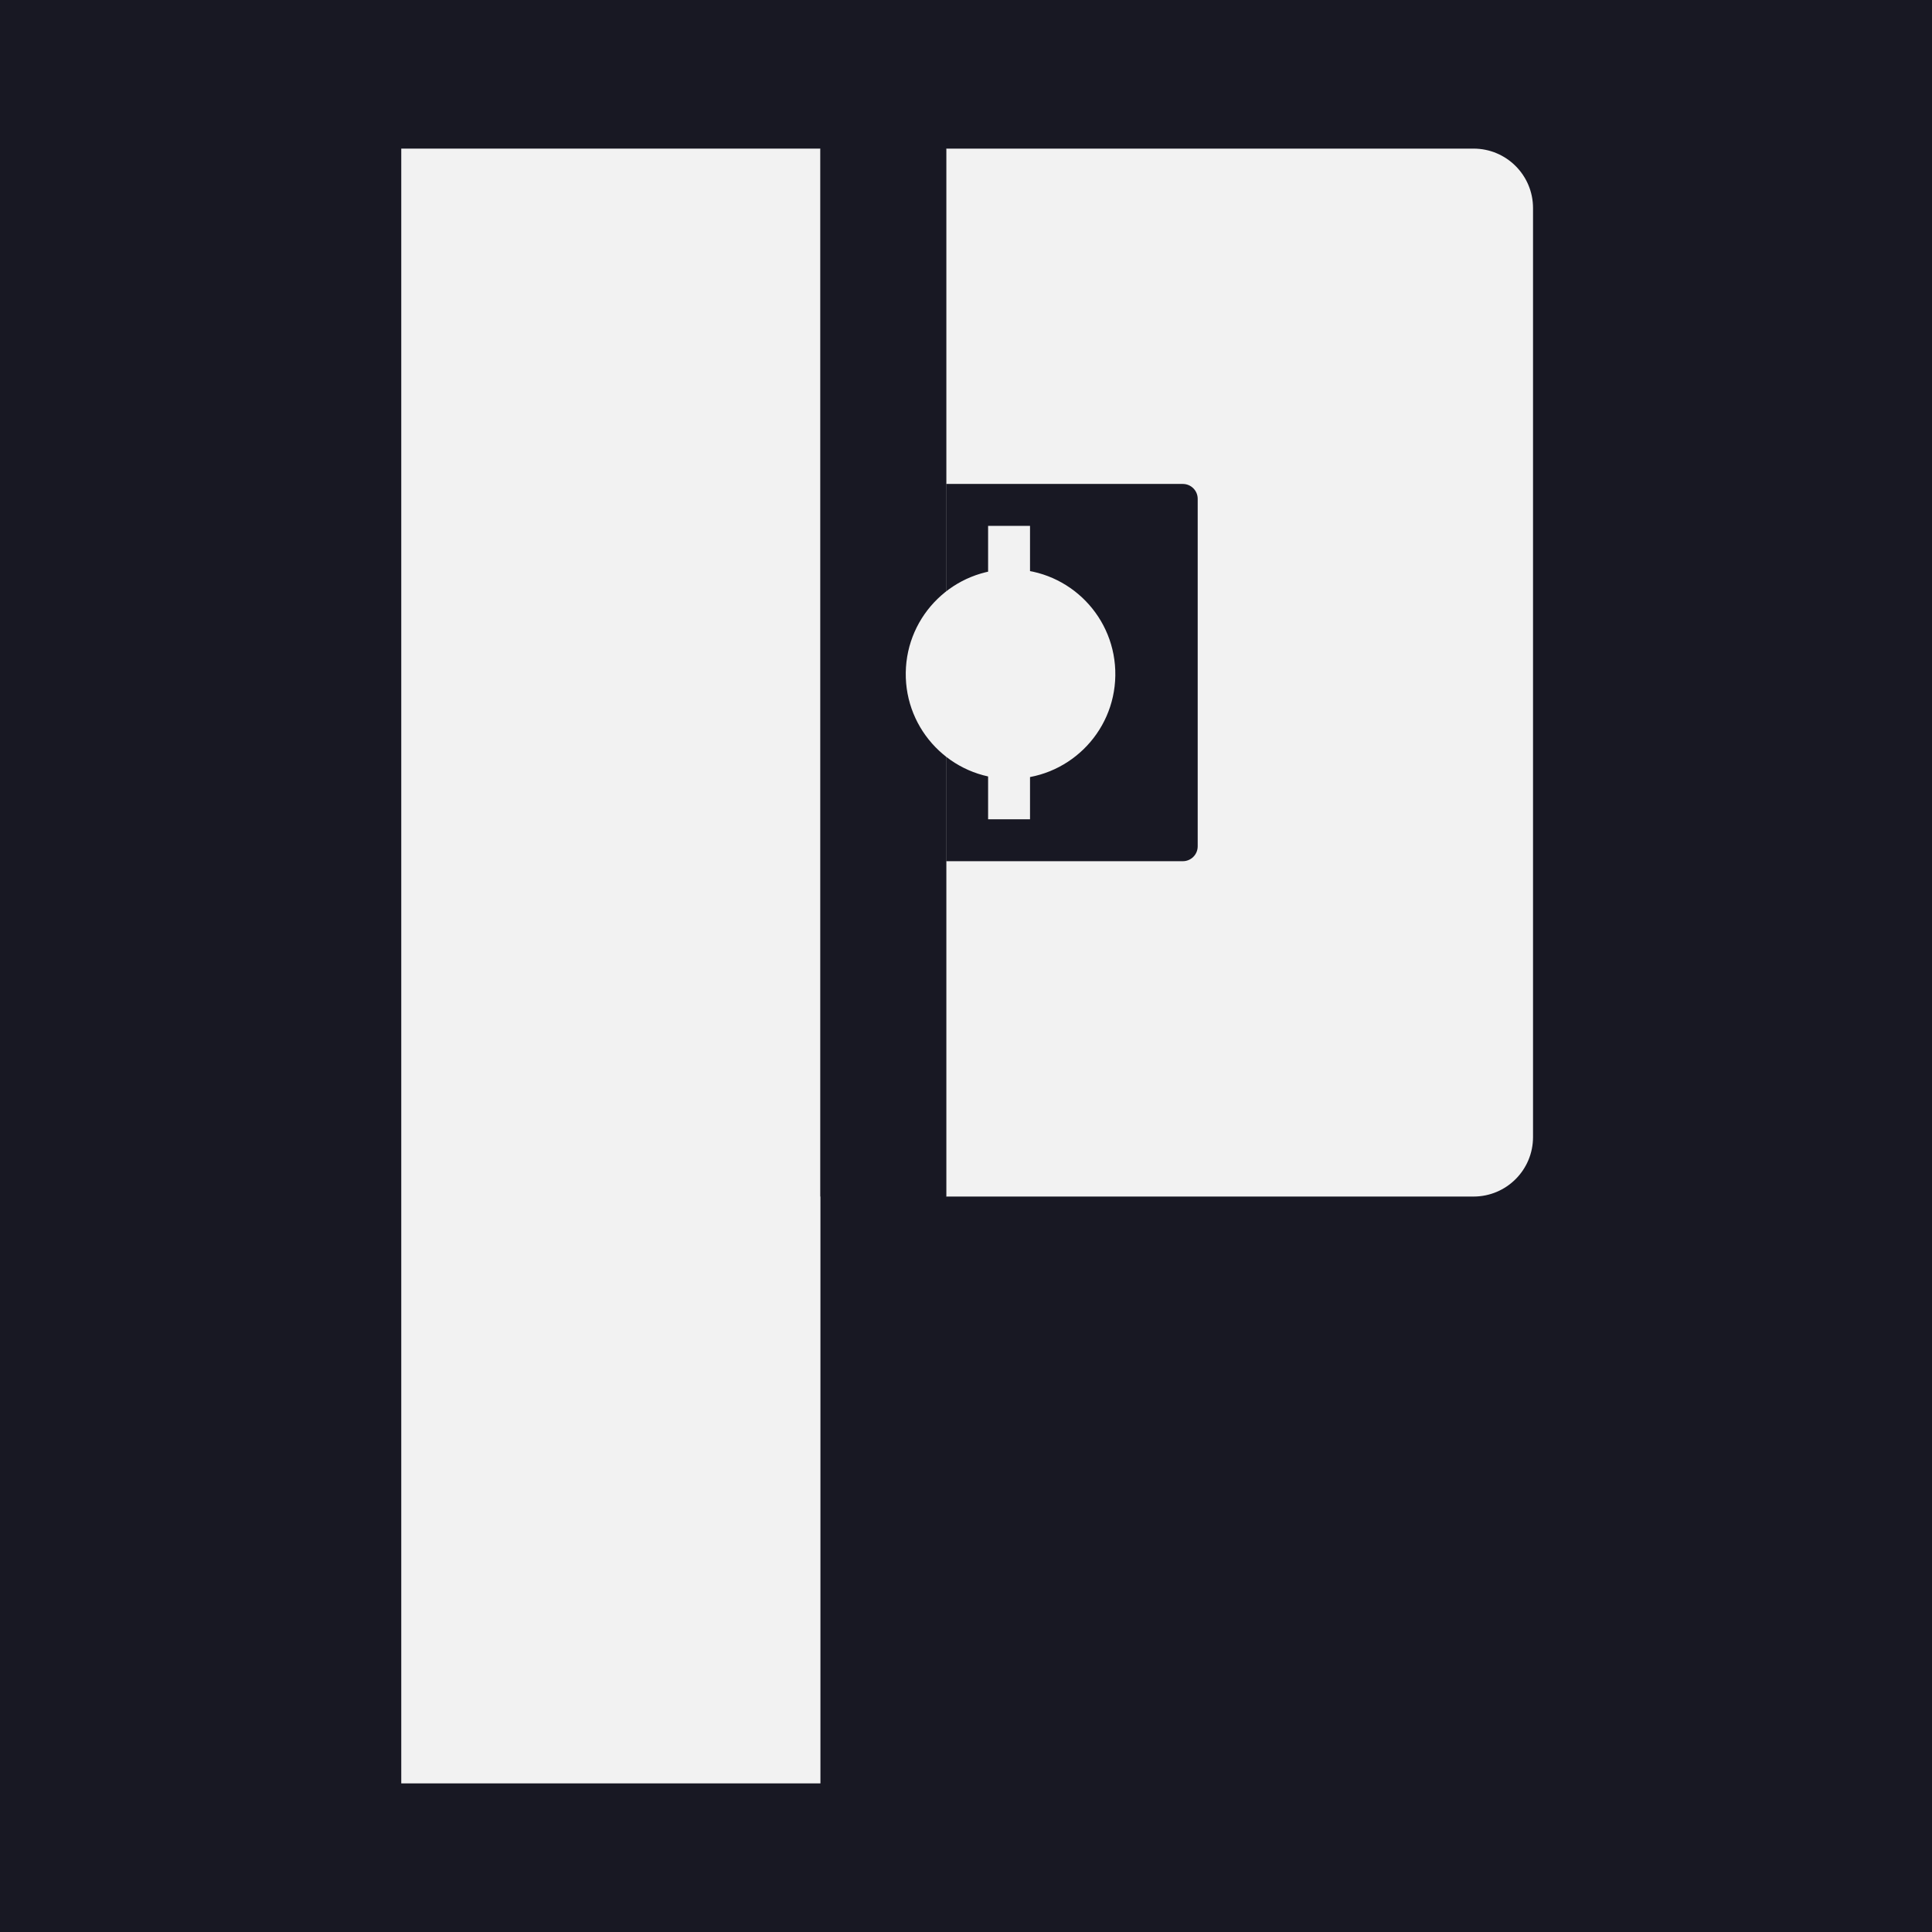
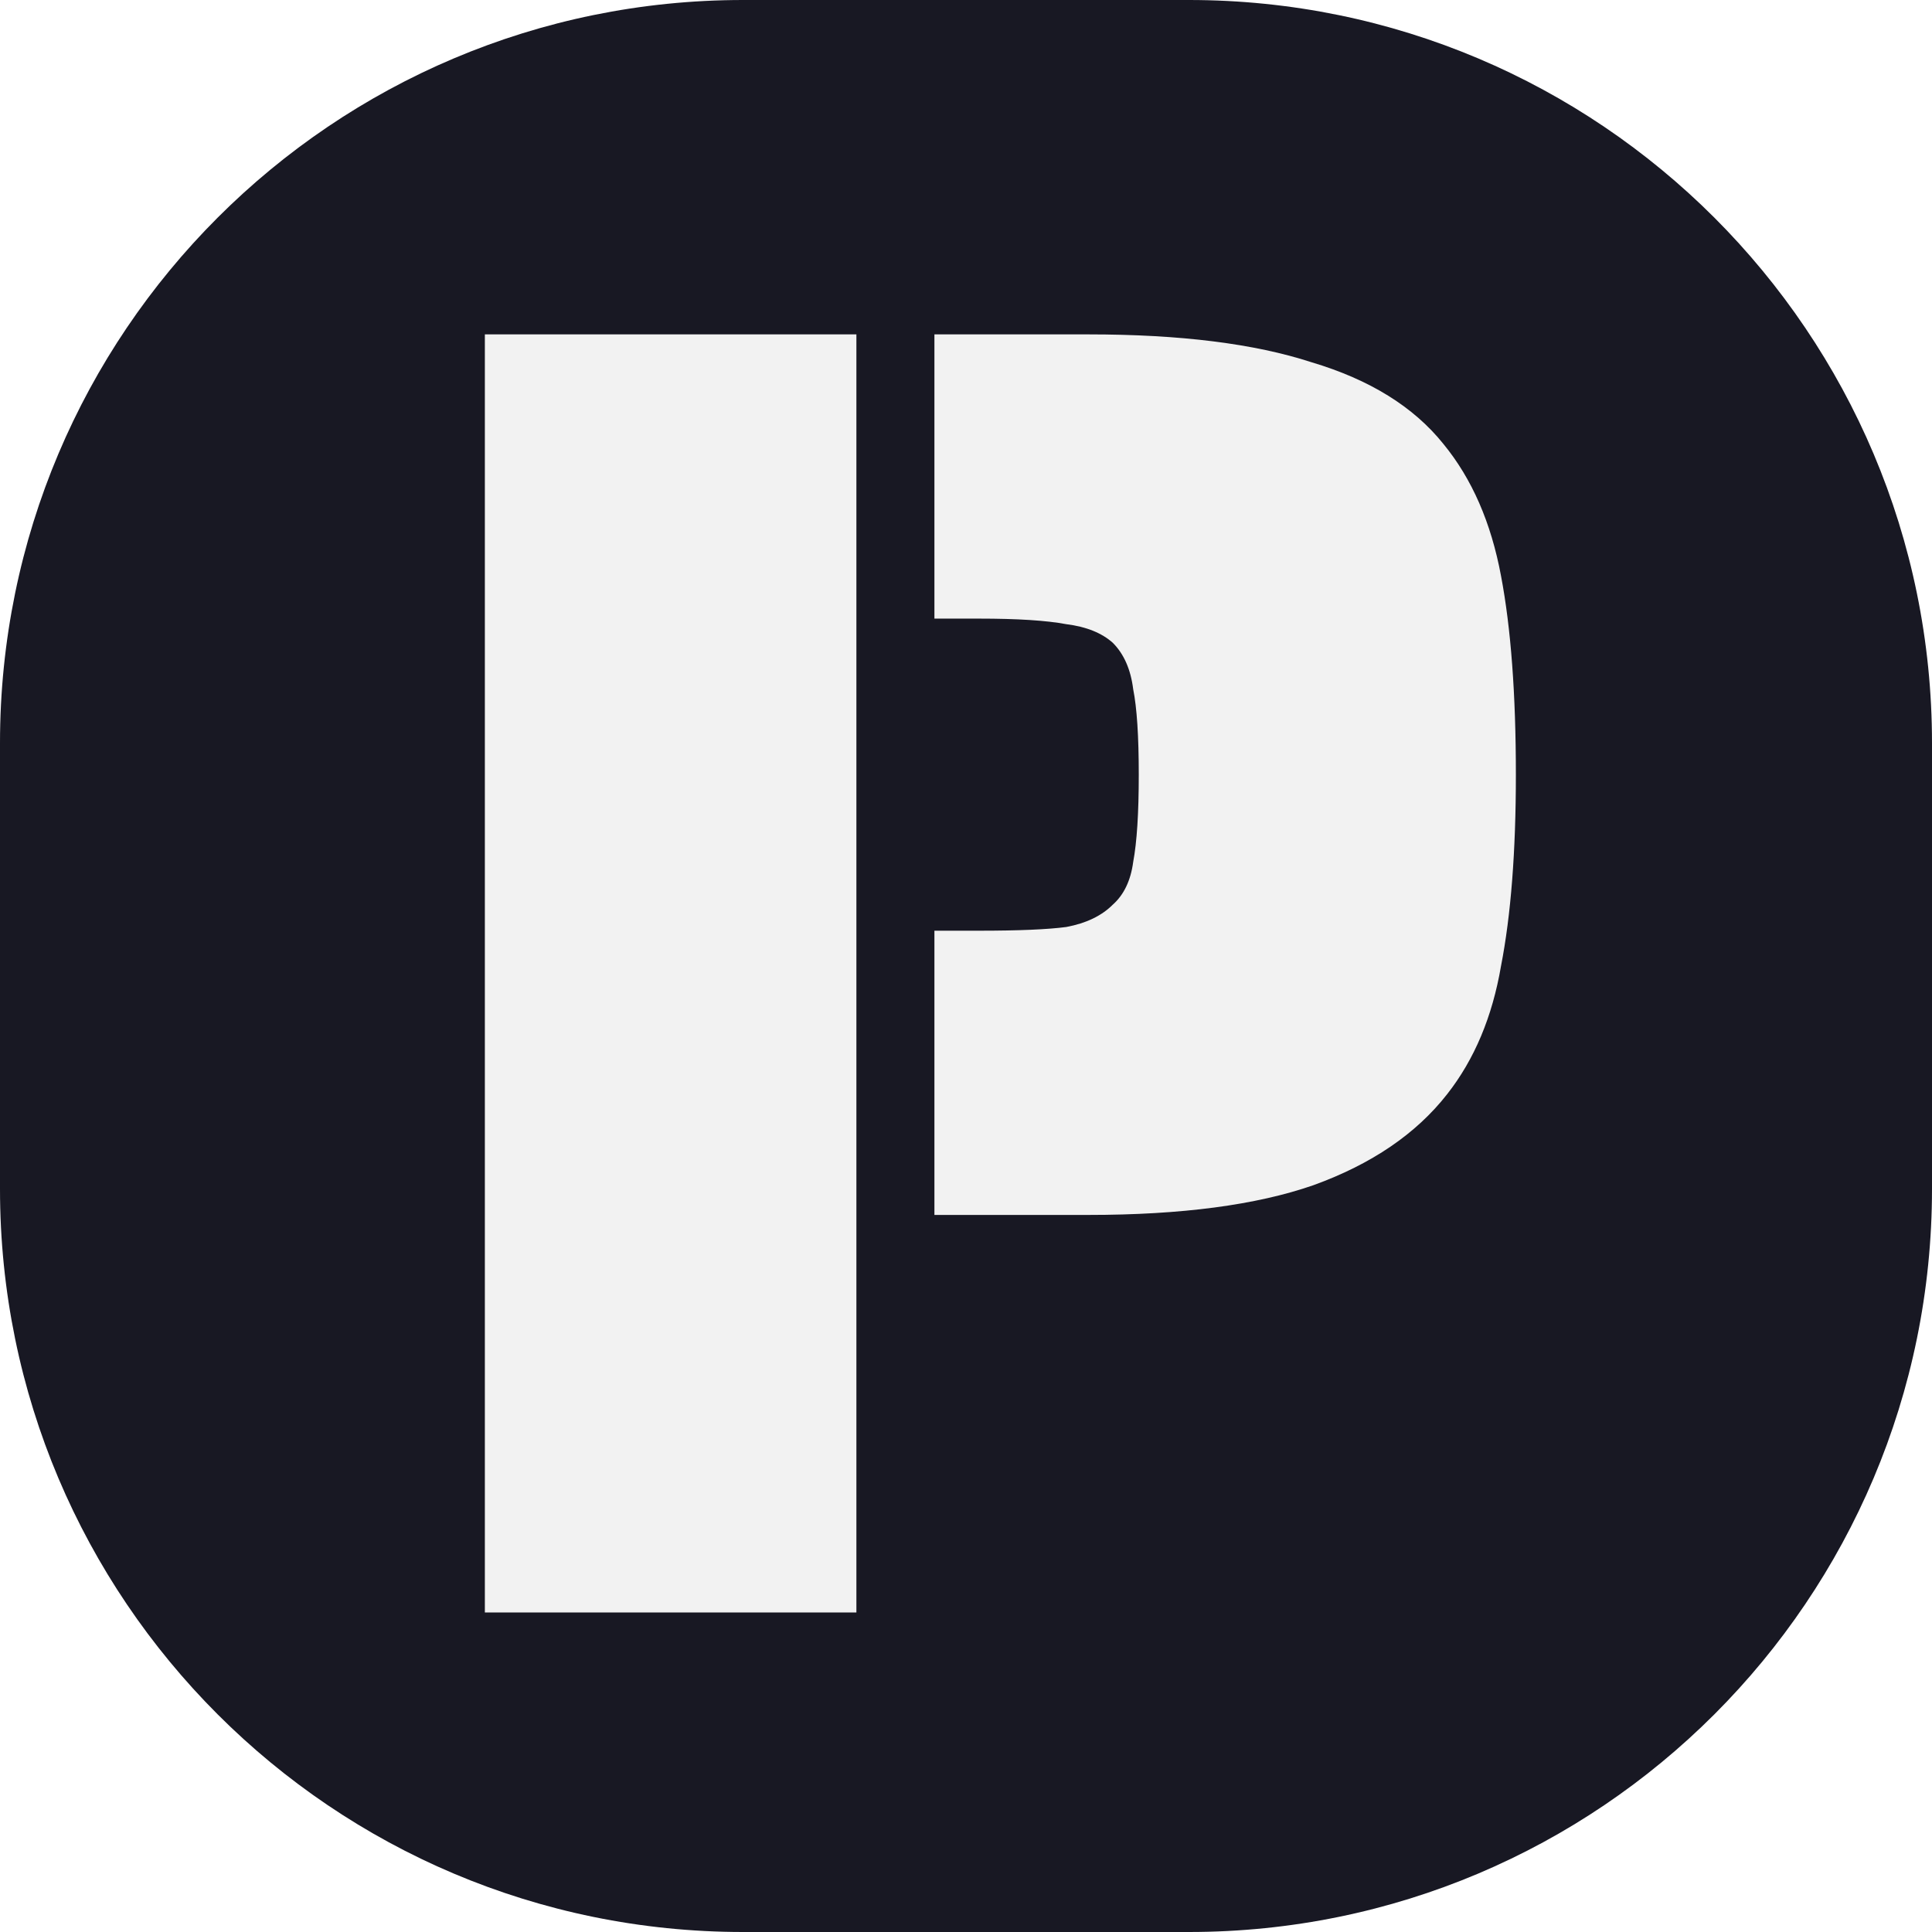
<svg xmlns="http://www.w3.org/2000/svg" width="260" height="260" viewBox="0 0 260 260" fill="none">
-   <rect width="260" height="260" fill="#181823" />
-   <path d="M127.333 20H198.308C202.726 20 206.308 23.582 206.308 28V153.026C206.308 157.444 202.726 161.026 198.308 161.026H127.333V20Z" fill="#F2F2F2" />
-   <rect x="54" y="20" width="56.41" height="220" fill="#F2F2F2" />
-   <path d="M127.333 65.128H159.18C160.284 65.128 161.18 66.024 161.18 67.128V113.897C161.18 115.002 160.284 115.897 159.18 115.897H127.333V65.128Z" fill="#181823" />
-   <rect x="110.41" y="20" width="16.923" height="141.026" fill="#181823" />
-   <path d="M150.095 90.915C149.984 98.703 143.58 104.926 135.792 104.814C128.004 104.703 121.781 98.299 121.893 90.512C122.004 82.724 128.408 76.501 136.196 76.612C143.983 76.724 150.206 83.127 150.095 90.915Z" fill="#F2F2F2" />
-   <path d="M132.974 70.769H138.615V110.256H132.974V70.769Z" fill="#F2F2F2" />
+   <rect width="260" height="260" rx="100" fill="#181823" />
+   <path d="M65.25 45H115.25V217H65.25V45ZM125.75 125.25H131.75C137.083 125.25 141 125.083 143.5 124.75C146.167 124.25 148.25 123.25 149.75 121.75C151.25 120.417 152.167 118.5 152.5 116C153 113.333 153.25 109.417 153.25 104.25C153.25 99.083 153 95.25 152.5 92.75C152.167 90.083 151.25 88 149.75 86.5C148.25 85.167 146.167 84.333 143.5 84C140.833 83.5 136.917 83.25 131.75 83.25H125.75V45H146.5C158.833 45 168.833 46.25 176.5 48.75C184.333 51.083 190.25 54.75 194.25 59.75C198.083 64.417 200.667 70.333 202 77.5C203.333 84.5 204 93.417 204 104.25C204 114.583 203.333 123.167 202 130C200.833 136.833 198.417 142.583 194.75 147.25C190.583 152.583 184.583 156.667 176.75 159.5C169.083 162.167 159 163.5 146.5 163.5H125.75V125.25Z" fill="#F2F2F2" />
</svg>
